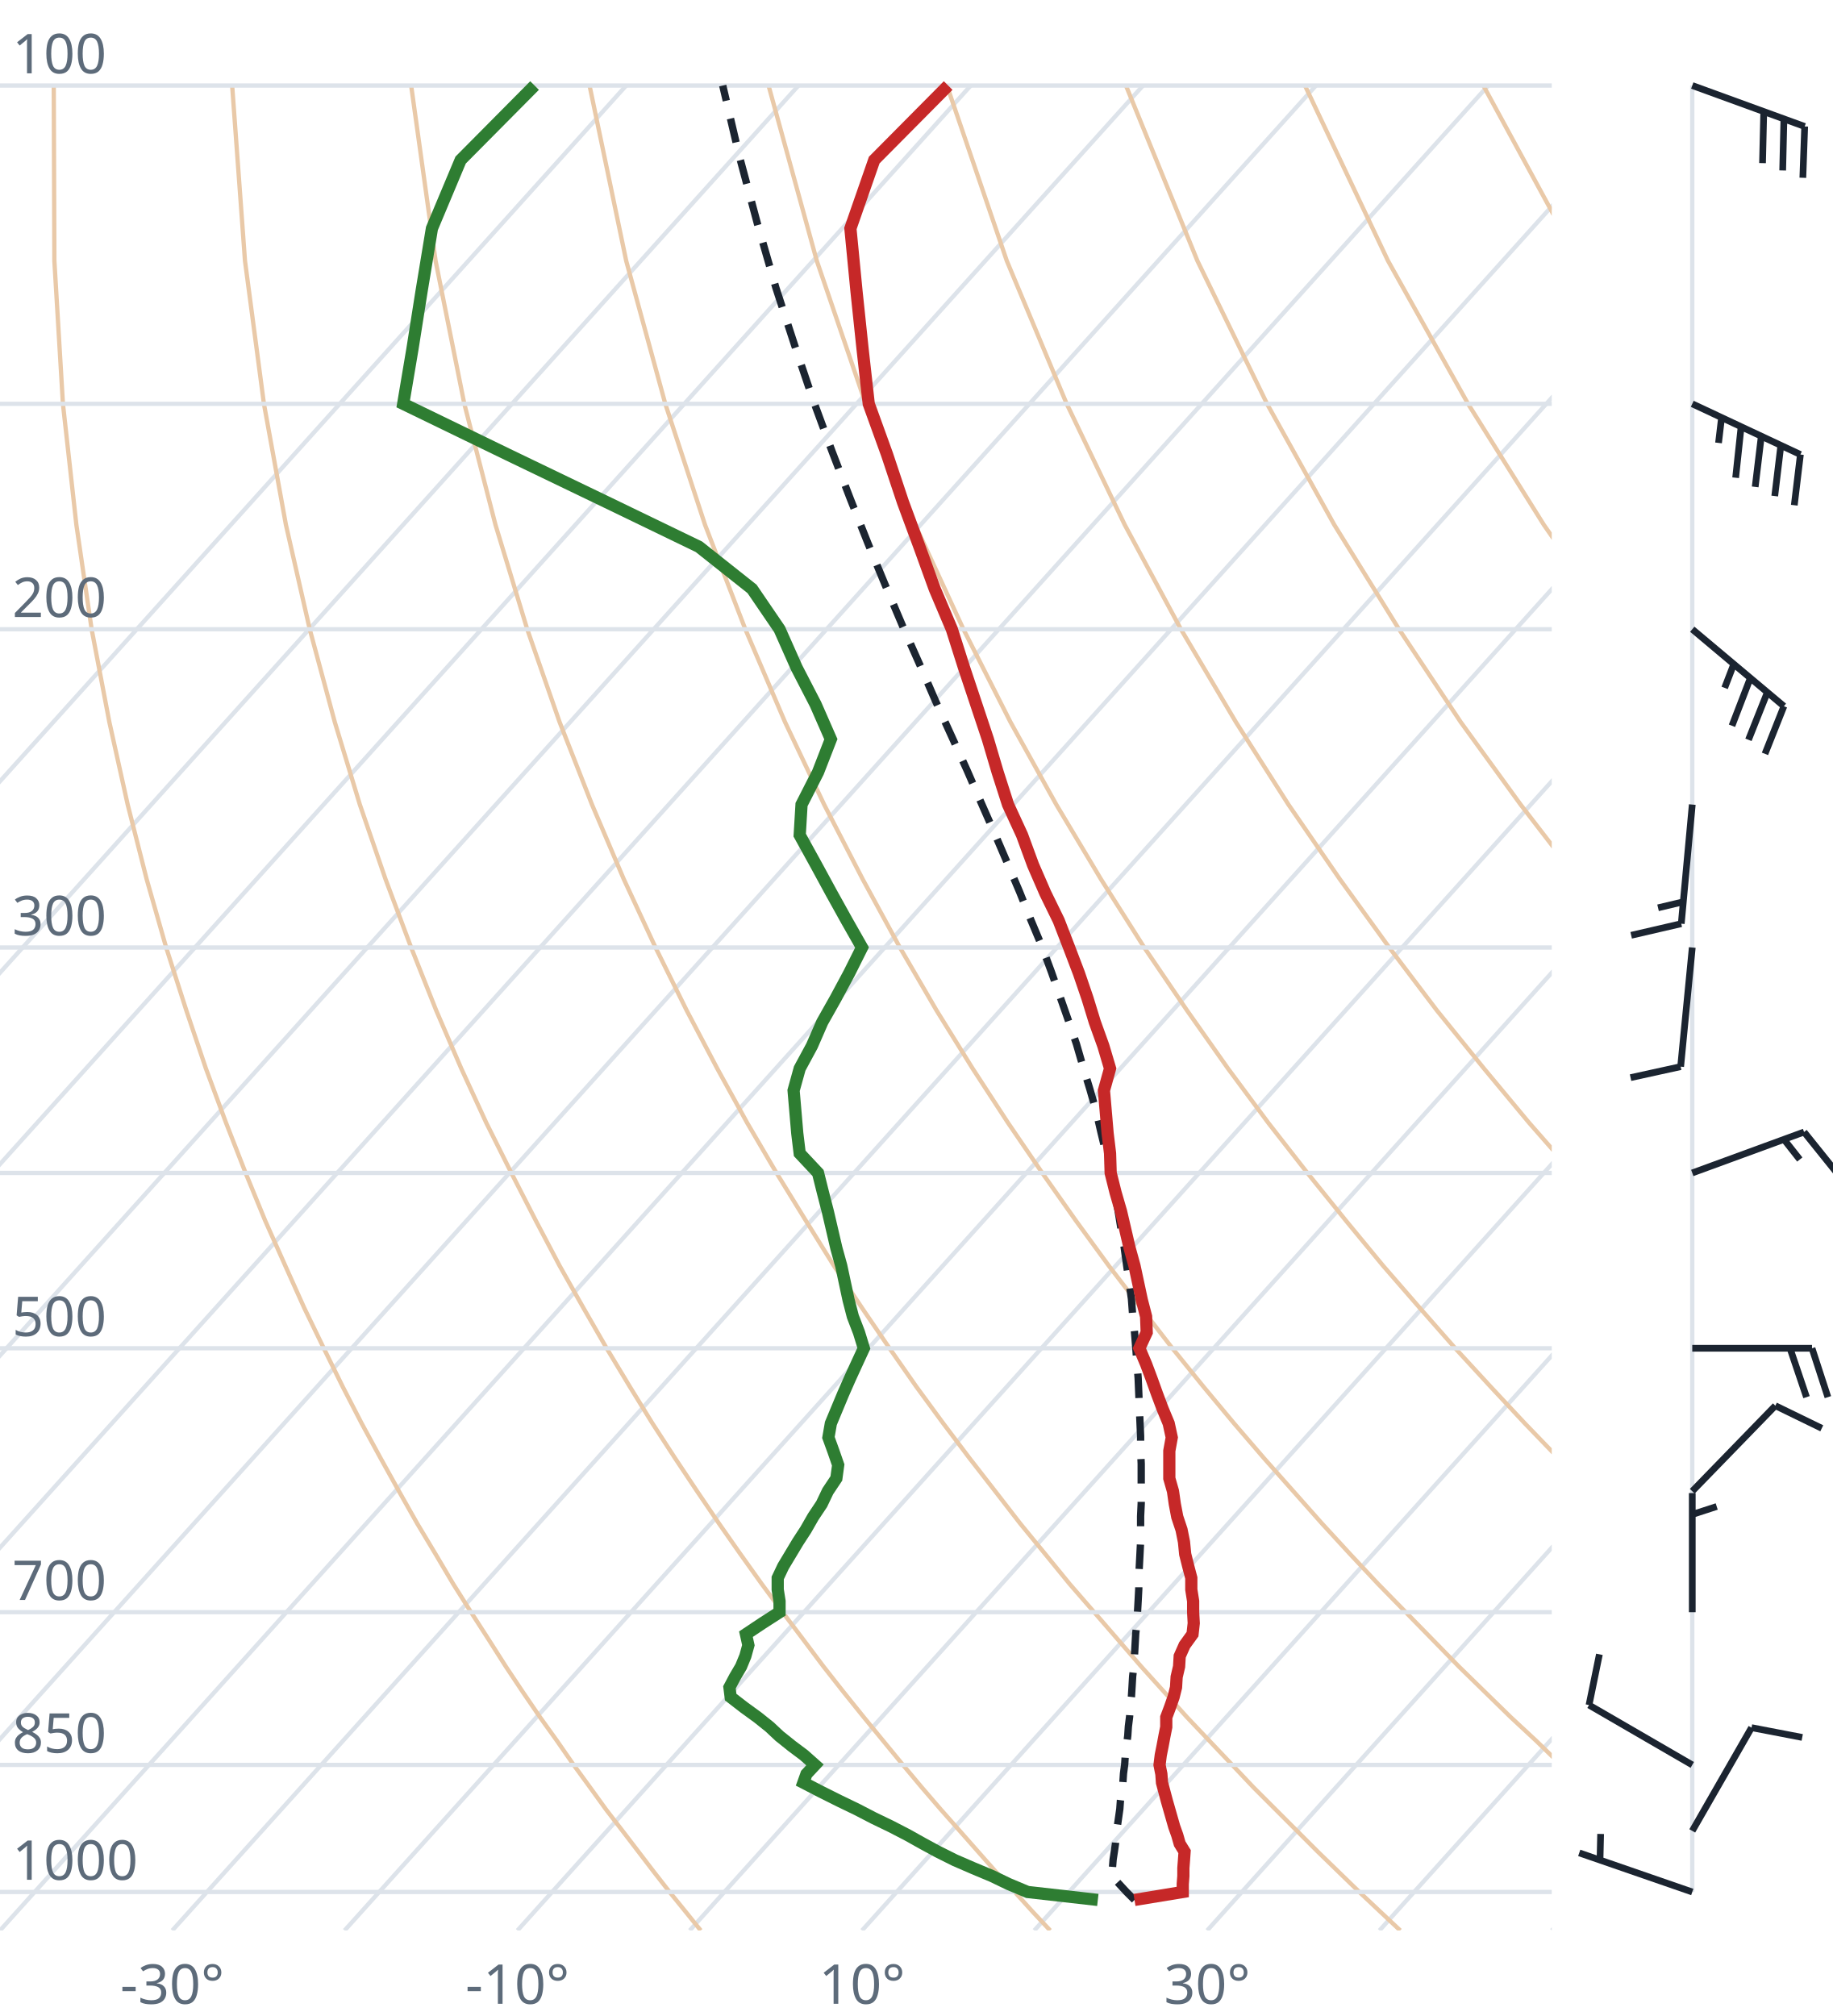
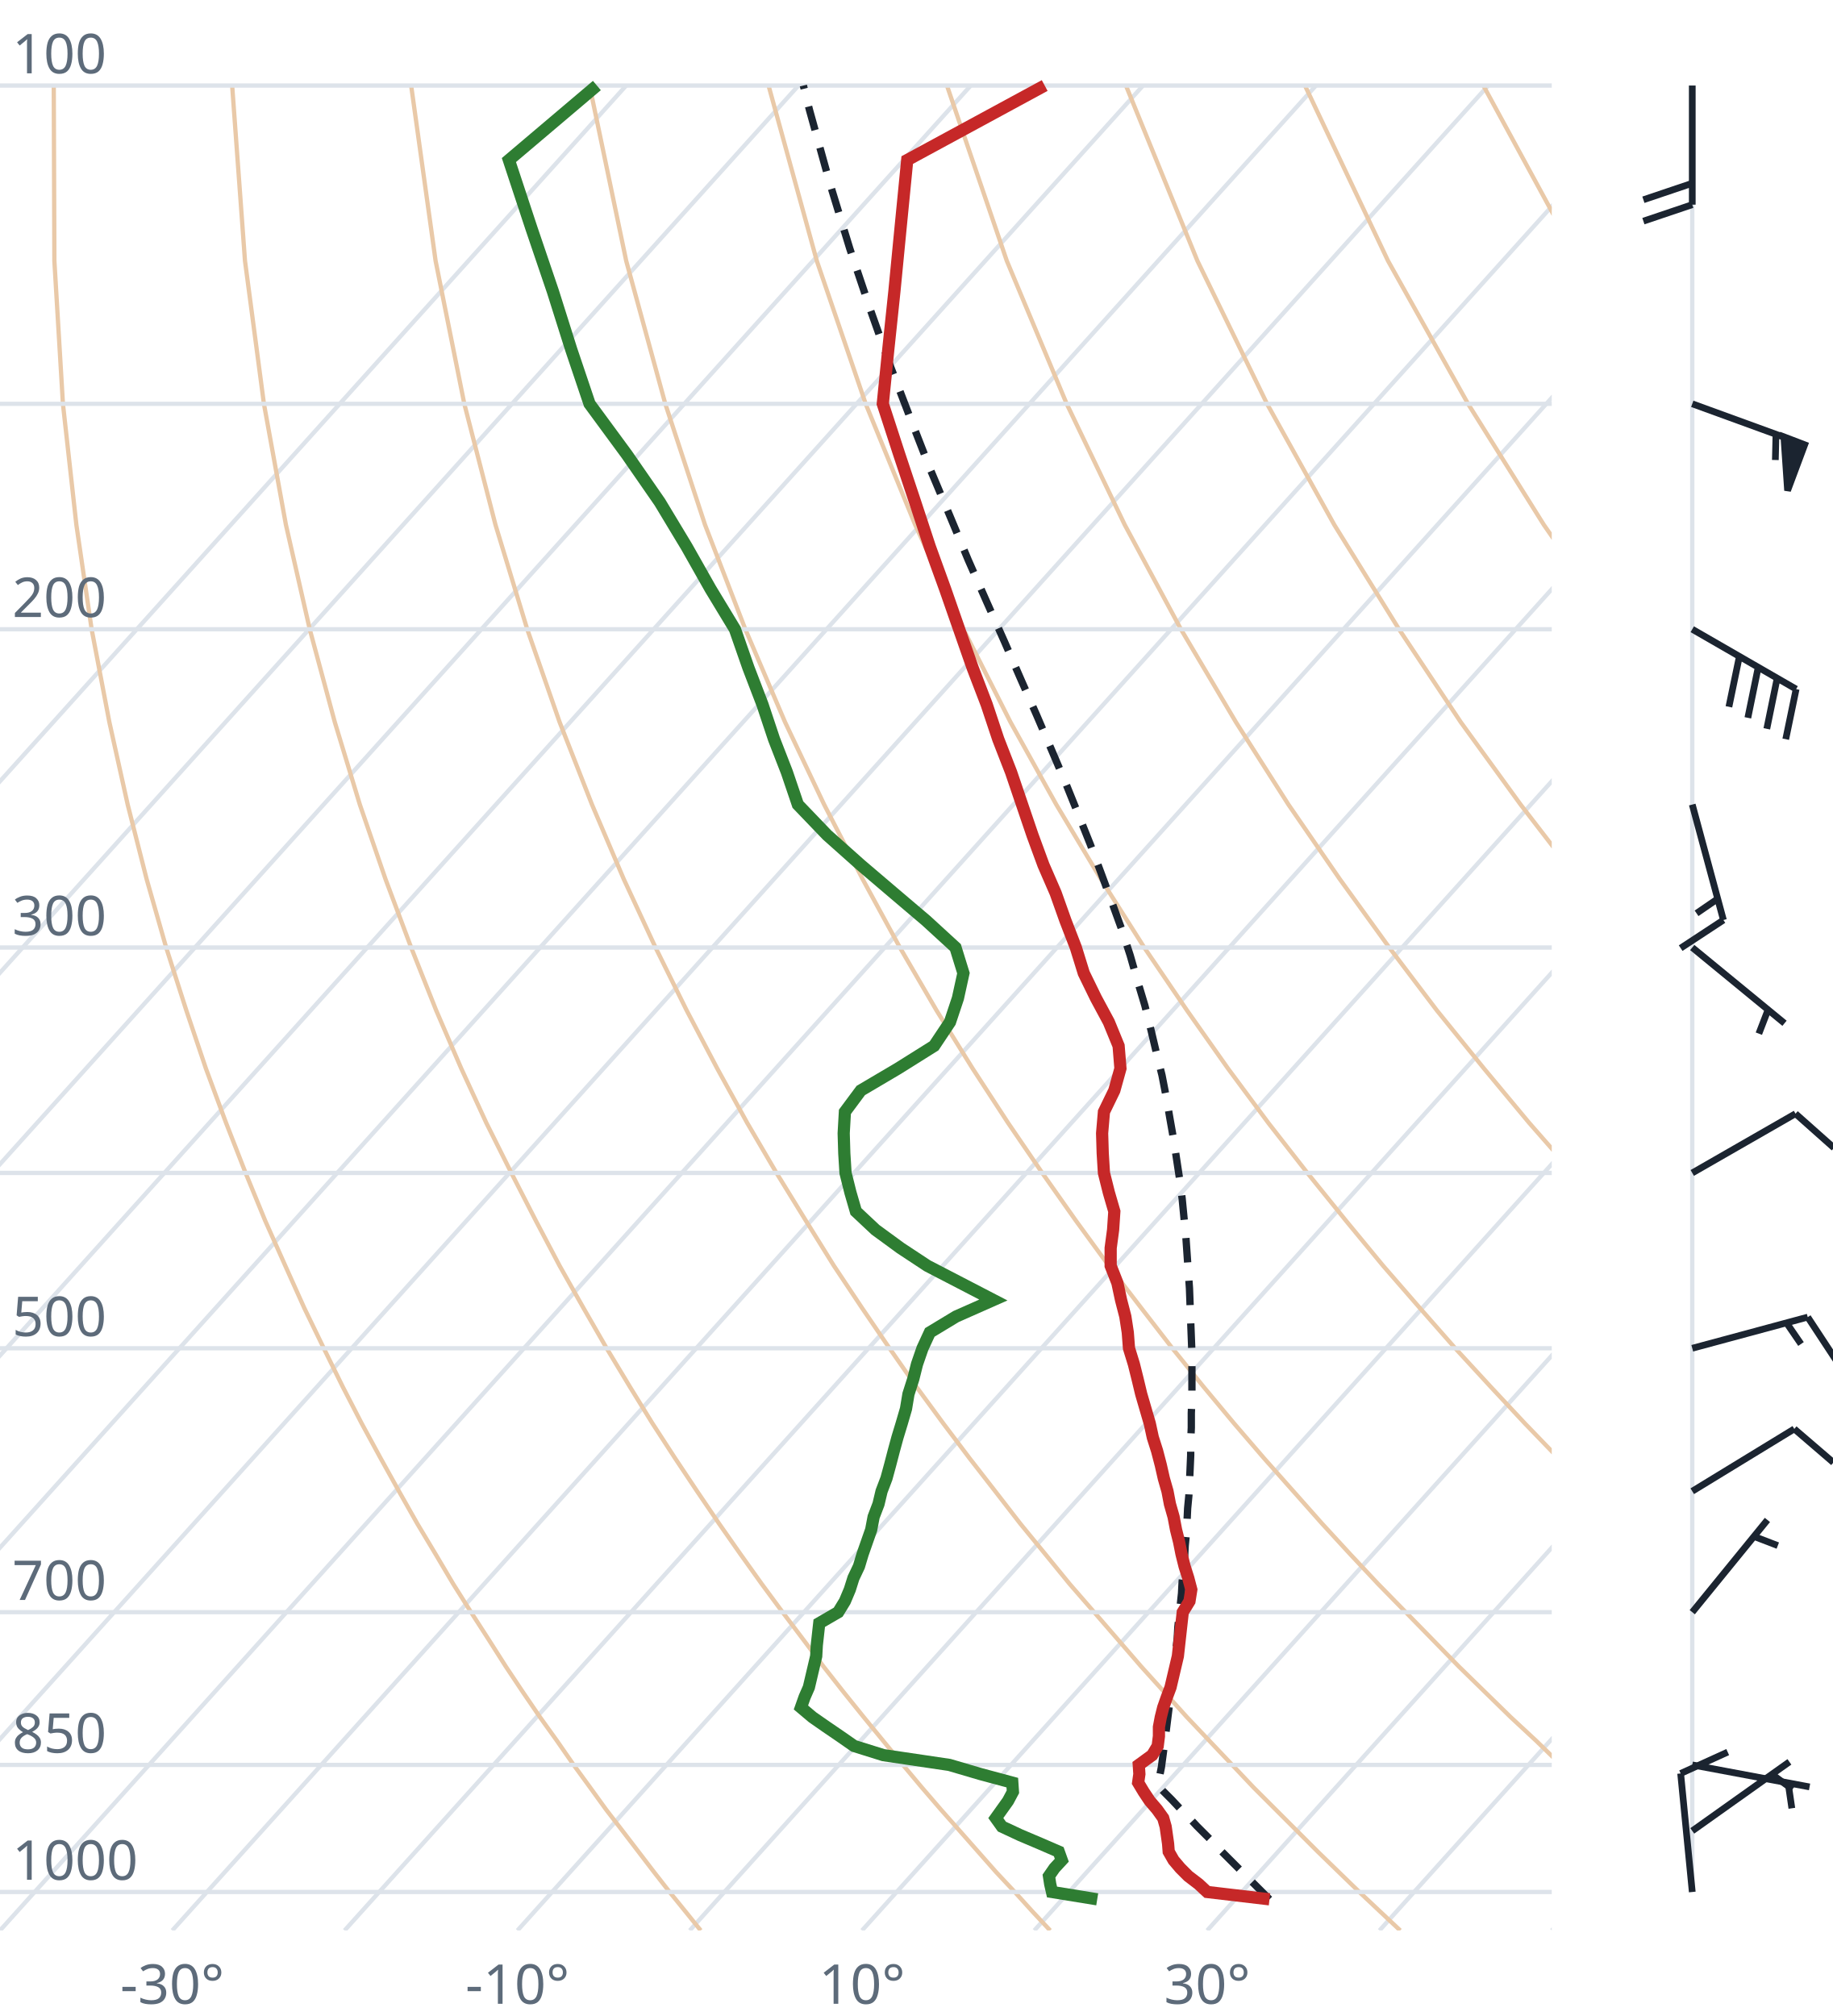
<svg xmlns="http://www.w3.org/2000/svg" viewBox="0 0 300 330" font-family="system-ui,sans-serif" font-size="9">
  <style>.g{stroke:#dde3ea;stroke-width:.7;fill:none}.ad{stroke:#e9c9a8;stroke-width:.7;fill:none}.t{stroke:#c62828;stroke-width:2;fill:none}.d{stroke:#2e7d32;stroke-width:2;fill:none}.pc{stroke:#1b2430;stroke-width:1.2;stroke-dasharray:4 3;fill:none}.barb{stroke:#1b2430;stroke-width:1.1;fill:#1b2430}text{fill:#5d6b7a}</style>
  <clipPath id="c">
    <rect x="0" y="0" width="254" height="316.0" />
  </clipPath>
  <g clip-path="url(#c)">
    <line class="g" x1="-169.3" y1="316.0" x2="102.5" y2="14.0" />
    <line class="g" x1="-141.1" y1="316.0" x2="130.7" y2="14.0" />
    <line class="g" x1="-112.9" y1="316.0" x2="158.9" y2="14.0" />
    <line class="g" x1="-84.7" y1="316.0" x2="187.1" y2="14.0" />
    <line class="g" x1="-56.4" y1="316.0" x2="215.4" y2="14.0" />
    <line class="g" x1="-28.2" y1="316.0" x2="243.6" y2="14.0" />
    <line class="g" x1="0.0" y1="316.0" x2="271.8" y2="14.0" />
    <line class="g" x1="28.2" y1="316.0" x2="300.0" y2="14.0" />
    <line class="g" x1="56.4" y1="316.0" x2="328.2" y2="14.0" />
    <line class="g" x1="84.7" y1="316.0" x2="356.5" y2="14.0" />
    <line class="g" x1="112.9" y1="316.0" x2="384.7" y2="14.0" />
    <line class="g" x1="141.1" y1="316.0" x2="412.9" y2="14.0" />
    <line class="g" x1="169.3" y1="316.0" x2="441.1" y2="14.0" />
    <line class="g" x1="197.6" y1="316.0" x2="469.4" y2="14.0" />
    <line class="g" x1="225.8" y1="316.0" x2="497.6" y2="14.0" />
    <line class="g" x1="254.0" y1="316.0" x2="525.8" y2="14.0" />
    <path class="ad" d="M114.7,316.0L112.2,312.9L109.6,309.7L107.1,306.5L104.5,303.1L101.9,299.7L99.2,296.2L96.6,292.6L93.9,288.9L91.2,285.0L88.4,281.1L85.6,277.0L82.8,272.8L80.0,268.4L77.1,263.9L74.2,259.3L71.3,254.4L68.3,249.4L65.3,244.1L62.3,238.7L59.2,233.0L56.1,227.0L53.0,220.7L49.8,214.1L46.7,207.2L43.4,199.8L40.2,192.0L37.0,183.8L33.7,174.9L30.5,165.4L27.2,155.1L24.0,143.9L20.9,131.7L17.9,118.2L15.0,103.0L12.5,85.9L10.3,66.1L8.9,42.7L8.8,14.0" />
    <path class="ad" d="M171.9,316.0L169.0,312.9L166.1,309.7L163.1,306.5L160.1,303.1L157.1,299.7L154.0,296.2L150.9,292.6L147.8,288.9L144.6,285.0L141.4,281.1L138.1,277.0L134.8,272.8L131.5,268.4L128.1,263.9L124.7,259.3L121.2,254.4L117.7,249.4L114.1,244.1L110.5,238.7L106.8,233.0L103.1,227.0L99.3,220.7L95.5,214.1L91.6,207.2L87.7,199.8L83.7,192.0L79.6,183.8L75.5,174.9L71.4,165.4L67.3,155.1L63.1,143.9L58.9,131.7L54.8,118.2L50.7,103.0L46.8,85.9L43.2,66.1L40.1,42.7L38.0,14.0" />
    <path class="ad" d="M229.2,316.0L225.9,312.9L222.5,309.7L219.2,306.5L215.7,303.1L212.3,299.7L208.8,296.2L205.2,292.6L201.7,288.9L198.0,285.0L194.3,281.1L190.6,277.0L186.8,272.8L183.0,268.4L179.1,263.9L175.1,259.3L171.1,254.4L167.0,249.4L162.9,244.1L158.7,238.7L154.4,233.0L150.0,227.0L145.6,220.7L141.1,214.1L136.5,207.2L131.9,199.8L127.1,192.0L122.3,183.8L117.4,174.9L112.4,165.4L107.3,155.1L102.1,143.9L96.9,131.7L91.6,118.2L86.3,103.0L81.1,85.9L76.0,66.1L71.3,42.7L67.3,14.0" />
    <path class="ad" d="M286.4,316.0L282.7,312.9L279.0,309.7L275.2,306.5L271.4,303.1L267.5,299.7L263.6,296.2L259.6,292.6L255.5,288.9L251.5,285.0L247.3,281.1L243.1,277.0L238.8,272.8L234.5,268.4L230.1,263.9L225.6,259.3L221.0,254.4L216.4,249.4L211.7,244.1L206.9,238.7L202.0,233.0L197.0,227.0L191.9,220.7L186.8,214.1L181.5,207.2L176.1,199.8L170.6,192.0L165.0,183.8L159.2,174.9L153.3,165.4L147.3,155.1L141.2,143.9L134.9,131.7L128.5,118.2L122.0,103.0L115.4,85.9L108.9,66.1L102.5,42.7L96.5,14.0" />
    <path class="ad" d="M343.6,316.0L339.5,312.9L335.4,309.7L331.2,306.5L327.0,303.1L322.7,299.7L318.3,296.2L313.9,292.6L309.4,288.9L304.9,285.0L300.3,281.1L295.6,277.0L290.8,272.8L286.0,268.4L281.0,263.9L276.0,259.3L270.9,254.4L265.7,249.4L260.5,244.1L255.1,238.7L249.6,233.0L244.0,227.0L238.2,220.7L232.4,214.1L226.4,207.2L220.3,199.8L214.0,192.0L207.6,183.8L201.0,174.9L194.3,165.4L187.3,155.1L180.2,143.9L172.9,131.7L165.4,118.2L157.7,103.0L149.8,85.9L141.7,66.1L133.7,42.7L125.8,14.0" />
    <path class="ad" d="M400.9,316.0L396.4,312.9L391.9,309.7L387.3,306.5L382.6,303.1L377.9,299.7L373.1,296.2L368.2,292.6L363.3,288.9L358.3,285.0L353.2,281.1L348.1,277.0L342.8,272.8L337.5,268.4L332.0,263.9L326.5,259.3L320.9,254.4L315.1,249.4L309.2,244.1L303.3,238.7L297.2,233.0L290.9,227.0L284.6,220.7L278.0,214.1L271.4,207.2L264.5,199.8L257.5,192.0L250.3,183.8L242.9,174.9L235.2,165.4L227.4,155.1L219.3,143.9L210.9,131.7L202.3,118.2L193.3,103.0L184.1,85.9L174.6,66.1L164.8,42.7L155.0,14.0" />
    <path class="ad" d="M458.1,316.0L453.2,312.9L448.3,309.7L443.3,306.5L438.2,303.1L433.1,299.7L427.9,296.2L422.6,292.6L417.2,288.9L411.7,285.0L406.2,281.1L400.5,277.0L394.8,272.8L389.0,268.4L383.0,263.9L376.9,259.3L370.8,254.4L364.5,249.4L358.0,244.1L351.5,238.7L344.8,233.0L337.9,227.0L330.9,220.7L323.7,214.1L316.3,207.2L308.7,199.8L300.9,192.0L292.9,183.8L284.7,174.9L276.2,165.4L267.4,155.1L258.3,143.9L248.9,131.7L239.1,118.2L229.0,103.0L218.4,85.9L207.4,66.1L196.0,42.7L184.3,14.0" />
    <path class="ad" d="M515.3,316.0L510.1,312.9L504.7,309.7L499.3,306.5L493.9,303.1L488.3,299.7L482.7,296.2L476.9,292.6L471.1,288.9L465.2,285.0L459.2,281.1L453.0,277.0L446.8,272.8L440.5,268.4L434.0,263.9L427.4,259.3L420.7,254.4L413.8,249.4L406.8,244.1L399.7,238.7L392.4,233.0L384.9,227.0L377.2,220.7L369.3,214.1L361.2,207.2L352.9,199.8L344.4,192.0L335.6,183.8L326.5,174.9L317.1,165.4L307.4,155.1L297.4,143.9L286.9,131.7L276.0,118.2L264.6,103.0L252.7,85.9L240.3,66.1L227.2,42.7L213.6,14.0" />
    <path class="ad" d="M572.6,316.0L566.9,312.9L561.2,309.7L555.4,306.5L549.5,303.1L543.5,299.7L537.4,296.2L531.3,292.6L525.0,288.9L518.6,285.0L512.1,281.1L505.5,277.0L498.8,272.8L491.9,268.4L485.0,263.9L477.9,259.3L470.6,254.4L463.2,249.4L455.6,244.1L447.9,238.7L439.9,233.0L431.8,227.0L423.5,220.7L415.0,214.1L406.2,207.2L397.2,199.8L387.9,192.0L378.3,183.8L368.4,174.9L358.1,165.4L347.5,155.1L336.4,143.9L324.9,131.7L312.9,118.2L300.3,103.0L287.1,85.9L273.1,66.1L258.4,42.7L242.8,14.0" />
    <path class="ad" d="M629.8,316.0L623.8,312.9L617.6,309.7L611.4,306.5L605.1,303.1L598.7,299.7L592.2,296.2L585.6,292.6L578.9,288.9L572.0,285.0L565.1,281.1L558.0,277.0L550.8,272.8L543.4,268.4L536.0,263.9L528.3,259.3L520.5,254.4L512.5,249.4L504.4,244.1L496.1,238.7L487.5,233.0L478.8,227.0L469.8,220.7L460.6,214.1L451.1,207.2L441.4,199.8L431.3,192.0L420.9,183.8L410.2,174.9L399.1,165.4L387.5,155.1L375.5,143.9L362.9,131.7L349.8,118.2L335.9,103.0L321.4,85.9L306.0,66.1L289.6,42.7L272.1,14.0" />
    <line class="g" x1="0" y1="309.7" x2="254" y2="309.7" />
    <line class="g" x1="0" y1="288.9" x2="254" y2="288.9" />
    <line class="g" x1="0" y1="263.9" x2="254" y2="263.9" />
    <line class="g" x1="0" y1="220.7" x2="254" y2="220.7" />
    <line class="g" x1="0" y1="192.0" x2="254" y2="192.0" />
    <line class="g" x1="0" y1="155.1" x2="254" y2="155.1" />
    <line class="g" x1="0" y1="103.0" x2="254" y2="103.0" />
    <line class="g" x1="0" y1="66.1" x2="254" y2="66.1" />
    <line class="g" x1="0" y1="14.0" x2="254" y2="14.0" />
-     <path class="pc" d="M185.7,311.0L184.4,309.7L183.2,308.4L182.0,307.1L181.9,307.1L182.1,305.7L182.2,304.4L182.4,303.1L182.6,301.7L182.7,300.3L182.9,298.9L183.1,297.5L183.3,296.1L183.4,294.7L183.6,293.2L183.8,291.8L183.9,290.3L184.1,288.8L184.2,287.2L184.4,285.7L184.6,284.1L184.7,282.6L184.9,281.0L185.0,279.4L185.2,277.7L185.3,276.1L185.4,274.4L185.6,272.7L185.7,271.0L185.8,269.2L185.9,267.4L186.1,265.6L186.2,263.8L186.3,262.0L186.4,260.1L186.4,258.2L186.5,256.2L186.6,254.3L186.7,252.3L186.7,250.3L186.7,248.2L186.8,246.1L186.8,244.0L186.8,241.8L186.8,239.6L186.7,237.4L186.7,235.1L186.6,232.8L186.5,230.4L186.4,228.0L186.3,225.6L186.1,223.1L185.9,220.5L185.7,218.0L185.4,215.3L185.2,212.6L184.8,209.8L184.4,207.0L184.0,204.1L183.5,201.2L183.0,198.1L182.4,195.0L181.8,191.8L181.0,188.6L180.2,185.3L179.4,181.8L178.4,178.3L177.3,174.7L176.2,170.9L174.9,167.1L173.5,163.1L172.1,159.1L170.5,154.8L168.7,150.5L166.9,146.0L164.9,141.3L162.8,136.4L160.6,131.4L158.3,126.1L155.8,120.6L153.2,114.9L150.6,108.9L147.8,102.6L145.0,96.0L142.1,89.0L139.2,81.7L136.2,73.9L133.1,65.5L130.1,56.6L127.0,47.1L124.0,36.7L121.0,25.5L118.3,14.0" />
-     <path class="t" d="M185.7,311.0L193.6,309.7L193.6,308.4L193.7,307.1L193.7,305.8L193.8,304.5L193.9,303.1L193.1,301.8L192.7,300.4L192.2,299.0L191.8,297.6L191.4,296.2L191.0,294.8L190.6,293.3L190.2,291.8L190.1,290.4L189.8,288.9L190.0,287.3L190.3,285.8L190.6,284.2L190.9,282.7L190.9,281.1L191.5,279.5L192.1,277.8L192.5,276.2L192.6,274.5L193.0,272.8L193.1,271.1L193.9,269.3L195.2,267.5L195.4,265.7L195.3,263.9L195.3,262.1L195.0,260.2L195.0,258.3L194.5,256.4L194.0,254.4L193.8,252.4L193.4,250.4L192.7,248.3L192.3,246.2L192.0,244.1L191.4,242.0L191.4,239.8L191.4,237.5L191.8,235.3L191.3,233.0L190.3,230.6L189.4,228.2L188.5,225.7L187.6,223.3L186.5,220.7L187.7,218.1L187.6,215.5L186.9,212.8L186.3,210.0L185.7,207.2L184.9,204.3L184.2,201.3L183.5,198.3L182.6,195.2L181.8,192.0L181.7,188.8L181.3,185.5L181.0,182.0L180.7,178.5L181.7,174.9L180.6,171.2L179.2,167.3L178.0,163.4L176.6,159.3L175.0,155.1L173.3,150.7L171.1,146.2L169.1,141.6L167.3,136.7L165.0,131.7L163.3,126.4L161.7,121.0L159.8,115.3L157.8,109.3L155.8,103.0L153.0,96.4L150.5,89.5L147.8,82.2L145.2,74.4L142.2,66.1L141.2,57.2L140.2,47.7L139.2,37.4L143.1,26.2L155.2,14.0" />
-     <path class="d" d="M179.7,311.0L168.2,309.7L165.1,308.4L162.4,307.1L159.3,305.8L156.3,304.5L153.5,303.1L151.1,301.8L148.6,300.4L145.9,299.0L143.0,297.6L140.3,296.2L137.4,294.8L134.4,293.3L131.5,291.8L132.0,290.4L133.4,288.9L131.6,287.3L129.6,285.8L127.6,284.2L126.0,282.7L124.0,281.1L121.8,279.5L119.6,277.8L119.4,276.2L120.3,274.5L121.3,272.8L122.0,271.1L122.5,269.3L122.1,267.5L124.8,265.7L127.6,263.9L127.6,262.1L127.3,260.2L127.3,258.3L128.2,256.4L129.4,254.4L130.6,252.4L131.9,250.4L133.1,248.3L134.5,246.2L135.5,244.1L136.9,242.0L137.2,239.8L136.4,237.5L135.6,235.3L136.0,233.0L137.0,230.6L138.0,228.2L139.1,225.7L140.2,223.3L141.4,220.7L140.6,218.1L139.6,215.5L138.9,212.8L138.3,210.0L137.7,207.2L136.9,204.3L136.2,201.3L135.5,198.3L134.7,195.2L133.9,192.0L130.9,188.8L130.5,185.5L130.2,182.0L129.9,178.5L130.9,174.9L132.9,171.2L134.6,167.3L136.8,163.4L139.0,159.3L141.1,155.1L138.6,150.7L136.1,146.2L133.6,141.6L130.9,136.7L131.2,131.7L133.9,126.4L136.0,121.0L133.5,115.3L130.4,109.3L127.6,103.0L123.1,96.4L114.4,89.5L99.3,82.2L83.1,74.4L66.0,66.1L67.5,57.2L69.0,47.7L70.7,37.4L75.4,26.2L87.5,14.0" />
+     <path class="pc" d="M207.8,310.9L206.5,309.6L205.2,308.3L203.9,307.0L202.6,305.7L201.3,304.4L199.9,303.0L198.6,301.6L197.3,300.3L195.9,298.9L194.6,297.5L193.2,296.1L191.8,294.6L190.4,293.2L189.6,292.3L189.8,290.8L190.1,289.3L190.3,287.8L190.5,286.3L190.7,284.7L190.9,283.2L191.1,281.6L191.3,280.0L191.5,278.3L191.7,276.7L191.9,275.0L192.1,273.3L192.3,271.6L192.5,269.9L192.7,268.1L192.8,266.3L193.0,264.5L193.2,262.7L193.4,260.8L193.5,258.9L193.7,257.0L193.9,255.0L194.0,253.0L194.2,251.0L194.3,249.0L194.4,246.9L194.6,244.8L194.7,242.7L194.8,240.5L194.9,238.2L194.9,236.0L195.0,233.7L195.0,231.3L195.1,229.0L195.1,226.5L195.1,224.0L195.1,221.5L195.0,218.9L194.9,216.3L194.8,213.6L194.7,210.9L194.5,208.1L194.3,205.2L194.1,202.3L193.8,199.3L193.5,196.2L193.1,193.1L192.6,189.8L192.1,186.5L191.5,183.1L190.9,179.6L190.2,176.0L189.3,172.4L188.4,168.6L187.4,164.6L186.2,160.6L185.0,156.4L183.6,152.1L182.0,147.7L180.3,143.1L178.5,138.3L176.5,133.3L174.4,128.1L172.1,122.7L169.7,117.1L167.1,111.2L164.4,105.0L161.5,98.5L158.5,91.7L155.5,84.5L152.3,76.9L149.1,68.7L145.8,60.1L142.5,50.8L139.1,40.7L135.8,29.9L132.5,18.0L131.5,14.0" />
+     <path class="t" d="M207.8,310.9L197.6,309.7L196.2,308.4L194.5,307.1L193.2,305.8L192.1,304.5L191.3,303.1L191.2,301.8L191.0,300.4L190.8,299.0L190.4,297.6L189.4,296.2L188.2,294.8L187.2,293.3L186.3,291.8L186.5,290.4L186.4,288.9L188.6,287.3L189.5,285.8L189.7,284.2L189.7,282.7L190.0,281.1L190.4,279.5L191.0,277.8L191.6,276.2L192.0,274.5L192.4,272.8L192.8,271.1L193.0,269.3L193.2,267.5L193.4,265.7L193.6,263.9L194.7,262.1L195.0,260.2L194.5,258.3L193.9,256.4L193.4,254.4L193.0,252.4L192.5,250.4L192.1,248.3L191.5,246.2L191.1,244.1L190.5,242.0L190.0,239.8L189.4,237.5L188.7,235.3L188.2,233.0L187.5,230.6L186.8,228.2L186.2,225.7L185.6,223.3L184.8,220.7L184.6,218.1L184.2,215.5L183.5,212.8L182.9,210.0L181.8,207.2L181.8,204.3L182.2,201.3L182.4,198.3L181.5,195.2L180.7,192.0L180.5,188.8L180.4,185.5L180.7,182.0L182.4,178.5L183.4,174.9L183.1,171.2L181.5,167.3L179.4,163.4L177.4,159.3L176.1,155.1L174.4,150.7L172.8,146.2L170.8,141.6L169.0,136.7L167.3,131.7L165.5,126.4L163.4,121.0L161.5,115.3L159.2,109.3L157.0,103.0L154.7,96.4L152.2,89.5L149.8,82.2L147.2,74.4L144.5,66.1L145.4,57.2L146.4,47.7L147.4,37.4L148.5,26.2L171.0,14.0" />
+     <path class="d" d="M179.6,310.9L172.2,309.7L171.9,308.4L171.7,307.1L172.6,305.8L173.8,304.5L173.3,303.1L170.3,301.8L167.0,300.4L164.0,299.0L163.0,297.6L164.0,296.2L165.0,294.8L165.8,293.3L165.7,291.8L160.5,290.4L155.4,288.9L144.6,287.3L139.8,285.8L137.5,284.2L135.3,282.7L133.0,281.1L131.1,279.5L131.7,277.8L132.4,276.2L132.8,274.5L133.2,272.8L133.6,271.1L133.7,269.3L133.9,267.5L134.1,265.7L137.2,263.9L138.3,262.1L139.1,260.2L139.7,258.3L140.6,256.4L141.2,254.4L141.9,252.4L142.6,250.4L143.0,248.3L143.8,246.2L144.3,244.1L145.1,242.0L145.7,239.8L146.3,237.5L146.9,235.3L147.6,233.0L148.3,230.6L148.7,228.2L149.5,225.7L150.1,223.3L151.0,220.7L152.2,218.1L156.5,215.5L162.6,212.8L157.2,210.0L151.8,207.2L147.4,204.3L143.3,201.3L140.1,198.3L139.2,195.2L138.4,192.0L138.2,188.8L138.1,185.5L138.3,182.0L140.9,178.5L147.0,174.9L152.9,171.2L155.5,167.3L156.8,163.4L157.7,159.3L156.4,155.1L151.6,150.7L146.3,146.2L140.9,141.6L135.4,136.7L130.6,131.7L128.8,126.4L126.7,121.0L124.8,115.3L122.5,109.3L120.3,103.0L116.3,96.4L112.4,89.5L108.0,82.2L102.6,74.4L96.5,66.1L93.5,57.2L90.5,47.7L87.0,37.4L83.3,26.2L97.7,14.0" />
  </g>
  <text x="2" y="307.7">1000</text>
  <text x="2" y="286.9">850</text>
  <text x="2" y="261.9">700</text>
  <text x="2" y="218.7">500</text>
  <text x="2" y="153.1">300</text>
  <text x="2" y="101.0">200</text>
  <text x="2" y="12.0">100</text>
  <text x="28.2" y="328" text-anchor="middle">-30°</text>
  <text x="84.7" y="328" text-anchor="middle">-10°</text>
  <text x="141.1" y="328" text-anchor="middle">10°</text>
  <text x="197.6" y="328" text-anchor="middle">30°</text>
  <line class="g" x1="277.0" y1="309.7" x2="277.0" y2="14.0" />
-   <path class="barb" d="M277.0,309.7L258.5,303.3M261.9,304.4L262.0,300.2" />
-   <path class="barb" d="M277.0,299.7L286.7,282.8M286.7,282.8L295.0,284.4" />
-   <path class="barb" d="M277.0,288.9L260.1,279.1M260.1,279.1L261.8,270.8" />
-   <path class="barb" d="M277.0,263.9L277.0,244.4M277.0,247.9L281.0,246.6" />
-   <path class="barb" d="M277.0,244.1L290.6,230.1M290.6,230.1L298.2,233.8" />
-   <path class="barb" d="M277.0,220.7L296.6,220.7M296.6,220.7L299.2,228.7M293.0,220.7L295.7,228.7" />
-   <path class="barb" d="M277.0,192.0L295.3,185.3M295.3,185.3L300.6,191.9M292.0,186.5L294.6,189.8" />
-   <path class="barb" d="M277.0,155.1L275.1,174.6M275.1,174.6L266.9,176.4" />
-   <path class="barb" d="M277.0,131.7L275.2,151.2M275.2,151.2L267.0,153.1M275.6,147.6L271.4,148.6" />
-   <path class="barb" d="M277.0,103.0L292.0,115.6M292.0,115.6L288.9,123.4M289.3,113.3L286.2,121.1M286.5,111.0L283.5,118.8M283.8,108.7L282.3,112.6" />
-   <path class="barb" d="M277.0,66.1L294.7,74.4M294.7,74.4L293.7,82.7M291.5,72.9L290.5,81.2M288.3,71.4L287.3,79.7M285.0,69.8L284.1,78.2M281.8,68.3L281.3,72.5" />
-   <path class="barb" d="M277.0,14.0L295.4,20.7M295.4,20.7L295.1,29.1M292.0,19.5L291.8,27.9M288.7,18.3L288.5,26.7" />
+   <path class="barb" d="M277.0,309.7L275.1,290.3M275.1,290.3L282.8,286.8" />
+   <path class="barb" d="M277.0,299.7L292.9,288.4M290.0,290.4L293.4,292.9" />
+   <path class="barb" d="M277.0,288.9L296.2,292.5M292.7,291.9L293.3,296.0" />
+   <path class="barb" d="M277.0,263.9L289.3,248.8M287.1,251.5L291.0,253.0" />
+   <path class="barb" d="M277.0,244.1L293.7,233.9M293.7,233.9L300.1,239.4" />
+   <path class="barb" d="M277.0,220.7L295.9,215.6M295.9,215.6L300.5,222.6M292.4,216.5L294.8,220.0" />
+   <path class="barb" d="M277.0,192.0L293.9,182.3M293.9,182.3L300.2,187.9" />
+   <path class="barb" d="M277.0,155.1L292.1,167.5M289.4,165.3L287.9,169.2" />
+   <path class="barb" d="M277.0,131.7L282.1,150.6M282.1,150.6L275.1,155.2M281.2,147.1L277.7,149.5" />
+   <path class="barb" d="M277.0,103.0L294.0,112.8M294.0,112.8L292.3,121.0M290.9,111.0L289.2,119.3M287.8,109.2L286.1,117.5M284.7,107.5L283.0,115.7" />
+   <path class="barb" d="M277.0,66.1L295.4,72.8M295.4,72.8L292.6,80.3L292.0,71.5ZM290.7,71.1L290.6,75.3" />
+   <path class="barb" d="M277.0,14.0L277.0,33.5M277.0,33.5L269.0,36.2M277.0,30.0L269.0,32.7" />
</svg>
